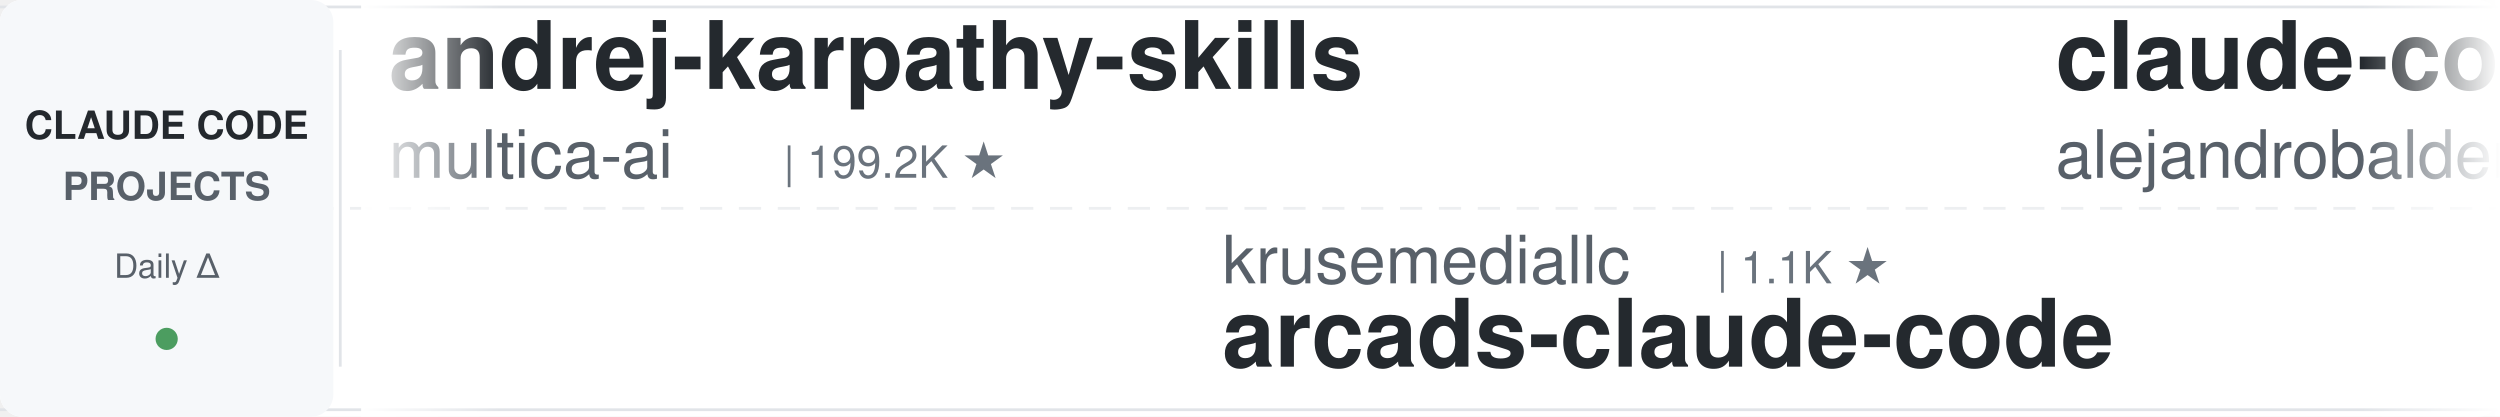
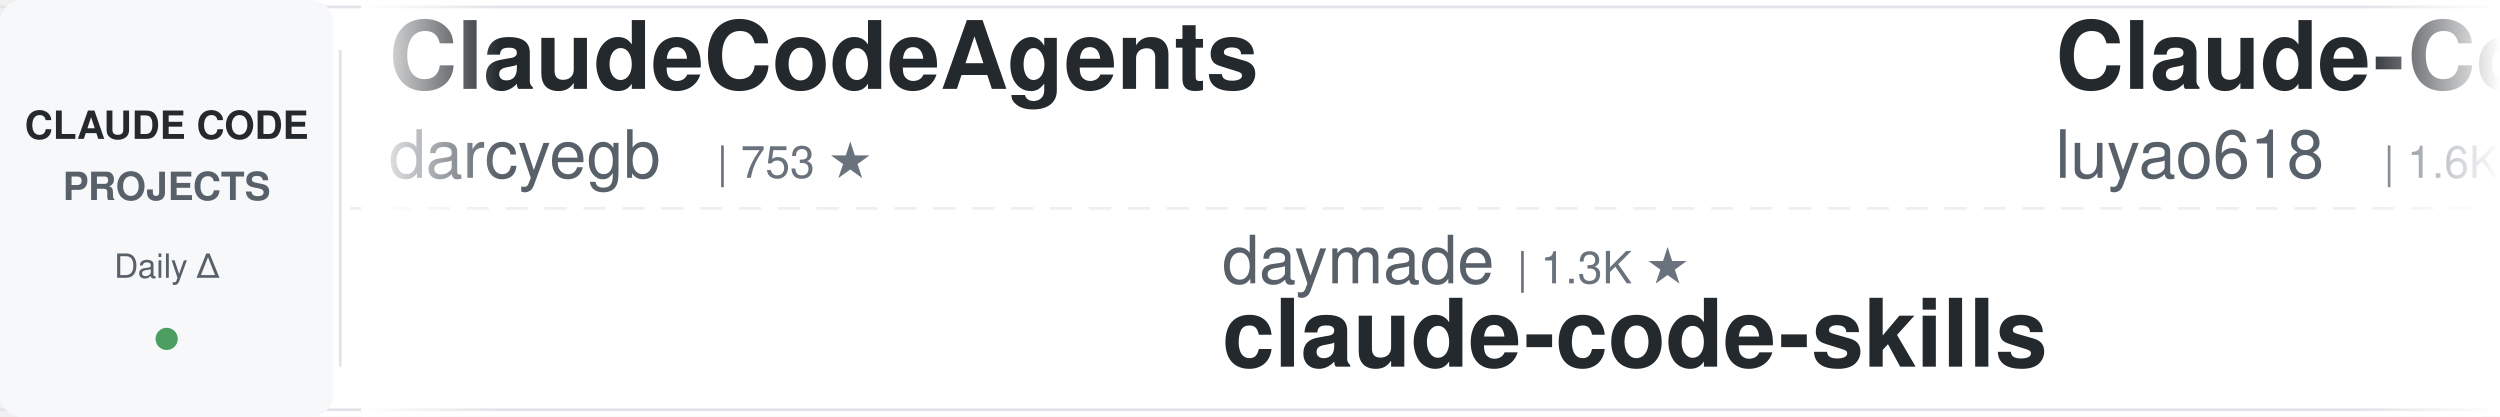
<svg xmlns="http://www.w3.org/2000/svg" width="900" height="150">
  <defs>
    <linearGradient id="leftFade" x1="0%" y1="0%" x2="100%" y2="0%">
      <stop offset="0%" style="stop-color:#ffffff;stop-opacity:1" />
      <stop offset="100%" style="stop-color:#ffffff;stop-opacity:0" />
    </linearGradient>
    <linearGradient id="rightFade" x1="0%" y1="0%" x2="100%" y2="0%">
      <stop offset="0%" style="stop-color:#ffffff;stop-opacity:0" />
      <stop offset="100%" style="stop-color:#ffffff;stop-opacity:1" />
    </linearGradient>
  </defs>
  <rect width="900" height="150" fill="#ffffff" rx="8" />
  <rect x="0" y="2" width="900" height="1" fill="#e1e4e8" />
  <rect x="0" y="147" width="900" height="1" fill="#e1e4e8" />
  <line x1="0" y1="75" x2="900" y2="75" stroke="#e1e4e8" stroke-width="1" stroke-dasharray="8 6" opacity="0.6" />
  <rect x="0" y="0" width="120" height="150" fill="#f6f8fa" rx="8" />
  <text x="60" y="50" font-family="-apple-system, BlinkMacSystemFont, 'Segoe UI', Helvetica, Arial, sans-serif" font-size="14" font-weight="600" fill="#24292e" text-anchor="middle">CLAUDE CODE</text>
  <text x="60" y="72" font-family="-apple-system, BlinkMacSystemFont, 'Segoe UI', Helvetica, Arial, sans-serif" font-size="14" font-weight="600" fill="#586069" text-anchor="middle">PROJECTS</text>
  <text x="60" y="100" font-family="-apple-system, BlinkMacSystemFont, 'Segoe UI', Helvetica, Arial, sans-serif" font-size="12" font-weight="500" fill="#586069" text-anchor="middle">Daily Δ</text>
  <circle cx="60" cy="122" r="4" fill="#22863a" opacity="0.8" />
  <rect x="122" y="18" width="1" height="114" fill="#e1e4e8" />
  <clipPath id="tickerClip">
    <rect x="130" y="0" width="770" height="150" />
  </clipPath>
  <g clip-path="url(#tickerClip)">
    <g id="tickerItems">
      <animateTransform attributeName="transform" attributeType="XML" type="translate" from="0 0" to="-3000 0" dur="54s" repeatCount="indefinite" />
      <g transform="translate(0, 0)">
-         <text x="140" y="32" font-family="-apple-system, BlinkMacSystemFont, 'Segoe UI', Helvetica, Arial, sans-serif" font-size="34" font-weight="600" fill="#24292e">andrej-karpathy-skills</text>
-         <text x="140" y="64" font-family="-apple-system, BlinkMacSystemFont, 'Segoe UI', Helvetica, Arial, sans-serif" font-size="24" font-weight="400" fill="#586069">multica-ai</text>
-         <text x="282" y="64" font-family="-apple-system, BlinkMacSystemFont, 'Segoe UI', Helvetica, Arial, sans-serif" font-size="16" font-weight="500" fill="#6a737d">| 199.2K ★</text>
+         <text x="140" y="32" font-family="-apple-system, BlinkMacSystemFont, 'Segoe UI', Helvetica, Arial, sans-serif" font-size="34" font-weight="600" fill="#24292e">ClaudeCodeAgents</text>
+         <text x="140" y="64" font-family="-apple-system, BlinkMacSystemFont, 'Segoe UI', Helvetica, Arial, sans-serif" font-size="24" font-weight="400" fill="#586069">darcyegb</text>
+         <text x="258" y="64" font-family="-apple-system, BlinkMacSystemFont, 'Segoe UI', Helvetica, Arial, sans-serif" font-size="16" font-weight="500" fill="#6a737d">| 753 ★</text>
      </g>
      <g transform="translate(300, 0)">
-         <text x="140" y="102" font-family="-apple-system, BlinkMacSystemFont, 'Segoe UI', Helvetica, Arial, sans-serif" font-size="24" font-weight="400" fill="#586069">krusemediallc</text>
-         <text x="318" y="102" font-family="-apple-system, BlinkMacSystemFont, 'Segoe UI', Helvetica, Arial, sans-serif" font-size="16" font-weight="500" fill="#6a737d">| 1.1K ★</text>
-         <text x="140" y="132" font-family="-apple-system, BlinkMacSystemFont, 'Segoe UI', Helvetica, Arial, sans-serif" font-size="34" font-weight="600" fill="#24292e">arcads-claude-code</text>
+         <text x="140" y="102" font-family="-apple-system, BlinkMacSystemFont, 'Segoe UI', Helvetica, Arial, sans-serif" font-size="24" font-weight="400" fill="#586069">daymade</text>
+         <text x="246" y="102" font-family="-apple-system, BlinkMacSystemFont, 'Segoe UI', Helvetica, Arial, sans-serif" font-size="16" font-weight="500" fill="#6a737d">| 1.3K ★</text>
+         <text x="140" y="132" font-family="-apple-system, BlinkMacSystemFont, 'Segoe UI', Helvetica, Arial, sans-serif" font-size="34" font-weight="600" fill="#24292e">claude-code-skills</text>
      </g>
      <g transform="translate(600, 0)">
-         <text x="140" y="32" font-family="-apple-system, BlinkMacSystemFont, 'Segoe UI', Helvetica, Arial, sans-serif" font-size="34" font-weight="600" fill="#24292e">claude-code-from-source</text>
-         <text x="140" y="64" font-family="-apple-system, BlinkMacSystemFont, 'Segoe UI', Helvetica, Arial, sans-serif" font-size="24" font-weight="400" fill="#586069">alejandrobalderas</text>
-         <text x="366" y="64" font-family="-apple-system, BlinkMacSystemFont, 'Segoe UI', Helvetica, Arial, sans-serif" font-size="16" font-weight="500" fill="#6a737d">| 2.7K ★</text>
+         <text x="140" y="32" font-family="-apple-system, BlinkMacSystemFont, 'Segoe UI', Helvetica, Arial, sans-serif" font-size="34" font-weight="600" fill="#24292e">Claude-Code-Source-Study</text>
+         <text x="140" y="64" font-family="-apple-system, BlinkMacSystemFont, 'Segoe UI', Helvetica, Arial, sans-serif" font-size="24" font-weight="400" fill="#586069">luyao618</text>
+         <text x="258" y="64" font-family="-apple-system, BlinkMacSystemFont, 'Segoe UI', Helvetica, Arial, sans-serif" font-size="16" font-weight="500" fill="#6a737d">| 1.6K ★</text>
      </g>
      <g transform="translate(900, 0)">
-         <text x="140" y="102" font-family="-apple-system, BlinkMacSystemFont, 'Segoe UI', Helvetica, Arial, sans-serif" font-size="24" font-weight="400" fill="#586069">shareAI-lab</text>
-         <text x="294" y="102" font-family="-apple-system, BlinkMacSystemFont, 'Segoe UI', Helvetica, Arial, sans-serif" font-size="16" font-weight="500" fill="#6a737d">| 73.1K ★</text>
-         <text x="140" y="132" font-family="-apple-system, BlinkMacSystemFont, 'Segoe UI', Helvetica, Arial, sans-serif" font-size="34" font-weight="600" fill="#24292e">learn-claude-code</text>
+         <text x="140" y="102" font-family="-apple-system, BlinkMacSystemFont, 'Segoe UI', Helvetica, Arial, sans-serif" font-size="24" font-weight="400" fill="#586069">RichardAtCT</text>
+         <text x="294" y="102" font-family="-apple-system, BlinkMacSystemFont, 'Segoe UI', Helvetica, Arial, sans-serif" font-size="16" font-weight="500" fill="#6a737d">| 2.7K ★</text>
+         <text x="140" y="132" font-family="-apple-system, BlinkMacSystemFont, 'Segoe UI', Helvetica, Arial, sans-serif" font-size="34" font-weight="600" fill="#24292e">claude-code-telegram</text>
      </g>
      <g transform="translate(1200, 0)">
-         <text x="140" y="32" font-family="-apple-system, BlinkMacSystemFont, 'Segoe UI', Helvetica, Arial, sans-serif" font-size="34" font-weight="600" fill="#24292e">claude_code_src</text>
-         <text x="140" y="64" font-family="-apple-system, BlinkMacSystemFont, 'Segoe UI', Helvetica, Arial, sans-serif" font-size="24" font-weight="400" fill="#586069">ponponon</text>
-         <text x="258" y="64" font-family="-apple-system, BlinkMacSystemFont, 'Segoe UI', Helvetica, Arial, sans-serif" font-size="16" font-weight="500" fill="#6a737d">| 2.3K ★</text>
+         <text x="140" y="32" font-family="-apple-system, BlinkMacSystemFont, 'Segoe UI', Helvetica, Arial, sans-serif" font-size="34" font-weight="600" fill="#24292e">claude-code-proxy</text>
+         <text x="140" y="64" font-family="-apple-system, BlinkMacSystemFont, 'Segoe UI', Helvetica, Arial, sans-serif" font-size="24" font-weight="400" fill="#586069">fuergaosi233</text>
+         <text x="306" y="64" font-family="-apple-system, BlinkMacSystemFont, 'Segoe UI', Helvetica, Arial, sans-serif" font-size="16" font-weight="500" fill="#6a737d">| 2.8K ★</text>
      </g>
      <g transform="translate(1500, 0)">
-         <text x="140" y="102" font-family="-apple-system, BlinkMacSystemFont, 'Segoe UI', Helvetica, Arial, sans-serif" font-size="24" font-weight="400" fill="#586069">Donchitos</text>
-         <text x="270" y="102" font-family="-apple-system, BlinkMacSystemFont, 'Segoe UI', Helvetica, Arial, sans-serif" font-size="16" font-weight="500" fill="#6a737d">| 23.6K ★</text>
-         <text x="140" y="132" font-family="-apple-system, BlinkMacSystemFont, 'Segoe UI', Helvetica, Arial, sans-serif" font-size="34" font-weight="600" fill="#24292e">Claude-Code-Game-Studios</text>
+         <text x="140" y="102" font-family="-apple-system, BlinkMacSystemFont, 'Segoe UI', Helvetica, Arial, sans-serif" font-size="24" font-weight="400" fill="#586069">AICoderTudou</text>
+         <text x="306" y="102" font-family="-apple-system, BlinkMacSystemFont, 'Segoe UI', Helvetica, Arial, sans-serif" font-size="16" font-weight="500" fill="#6a737d">| 497 ★</text>
+         <text x="140" y="132" font-family="-apple-system, BlinkMacSystemFont, 'Segoe UI', Helvetica, Arial, sans-serif" font-size="34" font-weight="600" fill="#24292e">claude-code-tudou</text>
      </g>
      <g transform="translate(1800, 0)">
-         <text x="140" y="32" font-family="-apple-system, BlinkMacSystemFont, 'Segoe UI', Helvetica, Arial, sans-serif" font-size="34" font-weight="600" fill="#24292e">claude-code-settings</text>
-         <text x="140" y="64" font-family="-apple-system, BlinkMacSystemFont, 'Segoe UI', Helvetica, Arial, sans-serif" font-size="24" font-weight="400" fill="#586069">feiskyer</text>
+         <text x="140" y="32" font-family="-apple-system, BlinkMacSystemFont, 'Segoe UI', Helvetica, Arial, sans-serif" font-size="34" font-weight="600" fill="#24292e">claude-code-security-rev...</text>
+         <text x="140" y="64" font-family="-apple-system, BlinkMacSystemFont, 'Segoe UI', Helvetica, Arial, sans-serif" font-size="24" font-weight="400" fill="#586069">anthropics</text>
+         <text x="282" y="64" font-family="-apple-system, BlinkMacSystemFont, 'Segoe UI', Helvetica, Arial, sans-serif" font-size="16" font-weight="500" fill="#6a737d">| 5.7K ★</text>
+       </g>
+       <g transform="translate(2100, 0)">
+         <text x="140" y="102" font-family="-apple-system, BlinkMacSystemFont, 'Segoe UI', Helvetica, Arial, sans-serif" font-size="24" font-weight="400" fill="#586069">anthropics</text>
+         <text x="282" y="102" font-family="-apple-system, BlinkMacSystemFont, 'Segoe UI', Helvetica, Arial, sans-serif" font-size="16" font-weight="500" fill="#6a737d">| 8.5K ★</text>
+         <text x="140" y="132" font-family="-apple-system, BlinkMacSystemFont, 'Segoe UI', Helvetica, Arial, sans-serif" font-size="34" font-weight="600" fill="#24292e">claude-code-action</text>
+       </g>
+       <g transform="translate(2400, 0)">
+         <text x="140" y="32" font-family="-apple-system, BlinkMacSystemFont, 'Segoe UI', Helvetica, Arial, sans-serif" font-size="34" font-weight="600" fill="#24292e">claude-code-video-toolki...</text>
+         <text x="140" y="64" font-family="-apple-system, BlinkMacSystemFont, 'Segoe UI', Helvetica, Arial, sans-serif" font-size="24" font-weight="400" fill="#586069">digitalsamba</text>
+         <text x="306" y="64" font-family="-apple-system, BlinkMacSystemFont, 'Segoe UI', Helvetica, Arial, sans-serif" font-size="16" font-weight="500" fill="#6a737d">| 1.9K ★</text>
+       </g>
+       <g transform="translate(2700, 0)">
+         <text x="140" y="102" font-family="-apple-system, BlinkMacSystemFont, 'Segoe UI', Helvetica, Arial, sans-serif" font-size="24" font-weight="400" fill="#586069">huangserva</text>
+         <text x="282" y="102" font-family="-apple-system, BlinkMacSystemFont, 'Segoe UI', Helvetica, Arial, sans-serif" font-size="16" font-weight="500" fill="#6a737d">| 622 ★</text>
+         <text x="140" y="132" font-family="-apple-system, BlinkMacSystemFont, 'Segoe UI', Helvetica, Arial, sans-serif" font-size="34" font-weight="600" fill="#24292e">claude-code-cli</text>
+       </g>
+       <g transform="translate(3000, 0)">
+         <text x="140" y="32" font-family="-apple-system, BlinkMacSystemFont, 'Segoe UI', Helvetica, Arial, sans-serif" font-size="34" font-weight="600" fill="#24292e">ClaudeCodeAgents</text>
+         <text x="140" y="64" font-family="-apple-system, BlinkMacSystemFont, 'Segoe UI', Helvetica, Arial, sans-serif" font-size="24" font-weight="400" fill="#586069">darcyegb</text>
+         <text x="258" y="64" font-family="-apple-system, BlinkMacSystemFont, 'Segoe UI', Helvetica, Arial, sans-serif" font-size="16" font-weight="500" fill="#6a737d">| 753 ★</text>
+       </g>
+       <g transform="translate(3300, 0)">
+         <text x="140" y="102" font-family="-apple-system, BlinkMacSystemFont, 'Segoe UI', Helvetica, Arial, sans-serif" font-size="24" font-weight="400" fill="#586069">daymade</text>
+         <text x="246" y="102" font-family="-apple-system, BlinkMacSystemFont, 'Segoe UI', Helvetica, Arial, sans-serif" font-size="16" font-weight="500" fill="#6a737d">| 1.3K ★</text>
+         <text x="140" y="132" font-family="-apple-system, BlinkMacSystemFont, 'Segoe UI', Helvetica, Arial, sans-serif" font-size="34" font-weight="600" fill="#24292e">claude-code-skills</text>
+       </g>
+       <g transform="translate(3600, 0)">
+         <text x="140" y="32" font-family="-apple-system, BlinkMacSystemFont, 'Segoe UI', Helvetica, Arial, sans-serif" font-size="34" font-weight="600" fill="#24292e">Claude-Code-Source-Study</text>
+         <text x="140" y="64" font-family="-apple-system, BlinkMacSystemFont, 'Segoe UI', Helvetica, Arial, sans-serif" font-size="24" font-weight="400" fill="#586069">luyao618</text>
        <text x="258" y="64" font-family="-apple-system, BlinkMacSystemFont, 'Segoe UI', Helvetica, Arial, sans-serif" font-size="16" font-weight="500" fill="#6a737d">| 1.6K ★</text>
      </g>
-       <g transform="translate(2100, 0)">
-         <text x="140" y="102" font-family="-apple-system, BlinkMacSystemFont, 'Segoe UI', Helvetica, Arial, sans-serif" font-size="24" font-weight="400" fill="#586069">simonw</text>
-         <text x="234" y="102" font-family="-apple-system, BlinkMacSystemFont, 'Segoe UI', Helvetica, Arial, sans-serif" font-size="16" font-weight="500" fill="#6a737d">| 1.6K ★</text>
-         <text x="140" y="132" font-family="-apple-system, BlinkMacSystemFont, 'Segoe UI', Helvetica, Arial, sans-serif" font-size="34" font-weight="600" fill="#24292e">claude-code-transcripts</text>
-       </g>
-       <g transform="translate(2400, 0)">
-         <text x="140" y="32" font-family="-apple-system, BlinkMacSystemFont, 'Segoe UI', Helvetica, Arial, sans-serif" font-size="34" font-weight="600" fill="#24292e">claude-code-workflows</text>
-         <text x="140" y="64" font-family="-apple-system, BlinkMacSystemFont, 'Segoe UI', Helvetica, Arial, sans-serif" font-size="24" font-weight="400" fill="#586069">OneRedOak</text>
-         <text x="270" y="64" font-family="-apple-system, BlinkMacSystemFont, 'Segoe UI', Helvetica, Arial, sans-serif" font-size="16" font-weight="500" fill="#6a737d">| 3.9K ★</text>
-       </g>
-       <g transform="translate(2700, 0)">
-         <text x="140" y="102" font-family="-apple-system, BlinkMacSystemFont, 'Segoe UI', Helvetica, Arial, sans-serif" font-size="24" font-weight="400" fill="#586069">FlorianBruniaux</text>
-         <text x="342" y="102" font-family="-apple-system, BlinkMacSystemFont, 'Segoe UI', Helvetica, Arial, sans-serif" font-size="16" font-weight="500" fill="#6a737d">| 5.6K ★</text>
-         <text x="140" y="132" font-family="-apple-system, BlinkMacSystemFont, 'Segoe UI', Helvetica, Arial, sans-serif" font-size="34" font-weight="600" fill="#24292e">claude-code-ultimate-gui...</text>
-       </g>
-       <g transform="translate(3000, 0)">
-         <text x="140" y="32" font-family="-apple-system, BlinkMacSystemFont, 'Segoe UI', Helvetica, Arial, sans-serif" font-size="34" font-weight="600" fill="#24292e">andrej-karpathy-skills</text>
-         <text x="140" y="64" font-family="-apple-system, BlinkMacSystemFont, 'Segoe UI', Helvetica, Arial, sans-serif" font-size="24" font-weight="400" fill="#586069">multica-ai</text>
-         <text x="282" y="64" font-family="-apple-system, BlinkMacSystemFont, 'Segoe UI', Helvetica, Arial, sans-serif" font-size="16" font-weight="500" fill="#6a737d">| 199.2K ★</text>
-       </g>
-       <g transform="translate(3300, 0)">
-         <text x="140" y="102" font-family="-apple-system, BlinkMacSystemFont, 'Segoe UI', Helvetica, Arial, sans-serif" font-size="24" font-weight="400" fill="#586069">krusemediallc</text>
-         <text x="318" y="102" font-family="-apple-system, BlinkMacSystemFont, 'Segoe UI', Helvetica, Arial, sans-serif" font-size="16" font-weight="500" fill="#6a737d">| 1.1K ★</text>
-         <text x="140" y="132" font-family="-apple-system, BlinkMacSystemFont, 'Segoe UI', Helvetica, Arial, sans-serif" font-size="34" font-weight="600" fill="#24292e">arcads-claude-code</text>
-       </g>
-       <g transform="translate(3600, 0)">
-         <text x="140" y="32" font-family="-apple-system, BlinkMacSystemFont, 'Segoe UI', Helvetica, Arial, sans-serif" font-size="34" font-weight="600" fill="#24292e">claude-code-from-source</text>
-         <text x="140" y="64" font-family="-apple-system, BlinkMacSystemFont, 'Segoe UI', Helvetica, Arial, sans-serif" font-size="24" font-weight="400" fill="#586069">alejandrobalderas</text>
-         <text x="366" y="64" font-family="-apple-system, BlinkMacSystemFont, 'Segoe UI', Helvetica, Arial, sans-serif" font-size="16" font-weight="500" fill="#6a737d">| 2.7K ★</text>
-       </g>
      <g transform="translate(3900, 0)">
-         <text x="140" y="102" font-family="-apple-system, BlinkMacSystemFont, 'Segoe UI', Helvetica, Arial, sans-serif" font-size="24" font-weight="400" fill="#586069">shareAI-lab</text>
-         <text x="294" y="102" font-family="-apple-system, BlinkMacSystemFont, 'Segoe UI', Helvetica, Arial, sans-serif" font-size="16" font-weight="500" fill="#6a737d">| 73.1K ★</text>
-         <text x="140" y="132" font-family="-apple-system, BlinkMacSystemFont, 'Segoe UI', Helvetica, Arial, sans-serif" font-size="34" font-weight="600" fill="#24292e">learn-claude-code</text>
+         <text x="140" y="102" font-family="-apple-system, BlinkMacSystemFont, 'Segoe UI', Helvetica, Arial, sans-serif" font-size="24" font-weight="400" fill="#586069">RichardAtCT</text>
+         <text x="294" y="102" font-family="-apple-system, BlinkMacSystemFont, 'Segoe UI', Helvetica, Arial, sans-serif" font-size="16" font-weight="500" fill="#6a737d">| 2.7K ★</text>
+         <text x="140" y="132" font-family="-apple-system, BlinkMacSystemFont, 'Segoe UI', Helvetica, Arial, sans-serif" font-size="34" font-weight="600" fill="#24292e">claude-code-telegram</text>
      </g>
    </g>
  </g>
  <rect x="130" y="0" width="50" height="150" fill="url(#leftFade)" />
  <rect x="850" y="0" width="50" height="150" fill="url(#rightFade)" />
</svg>
